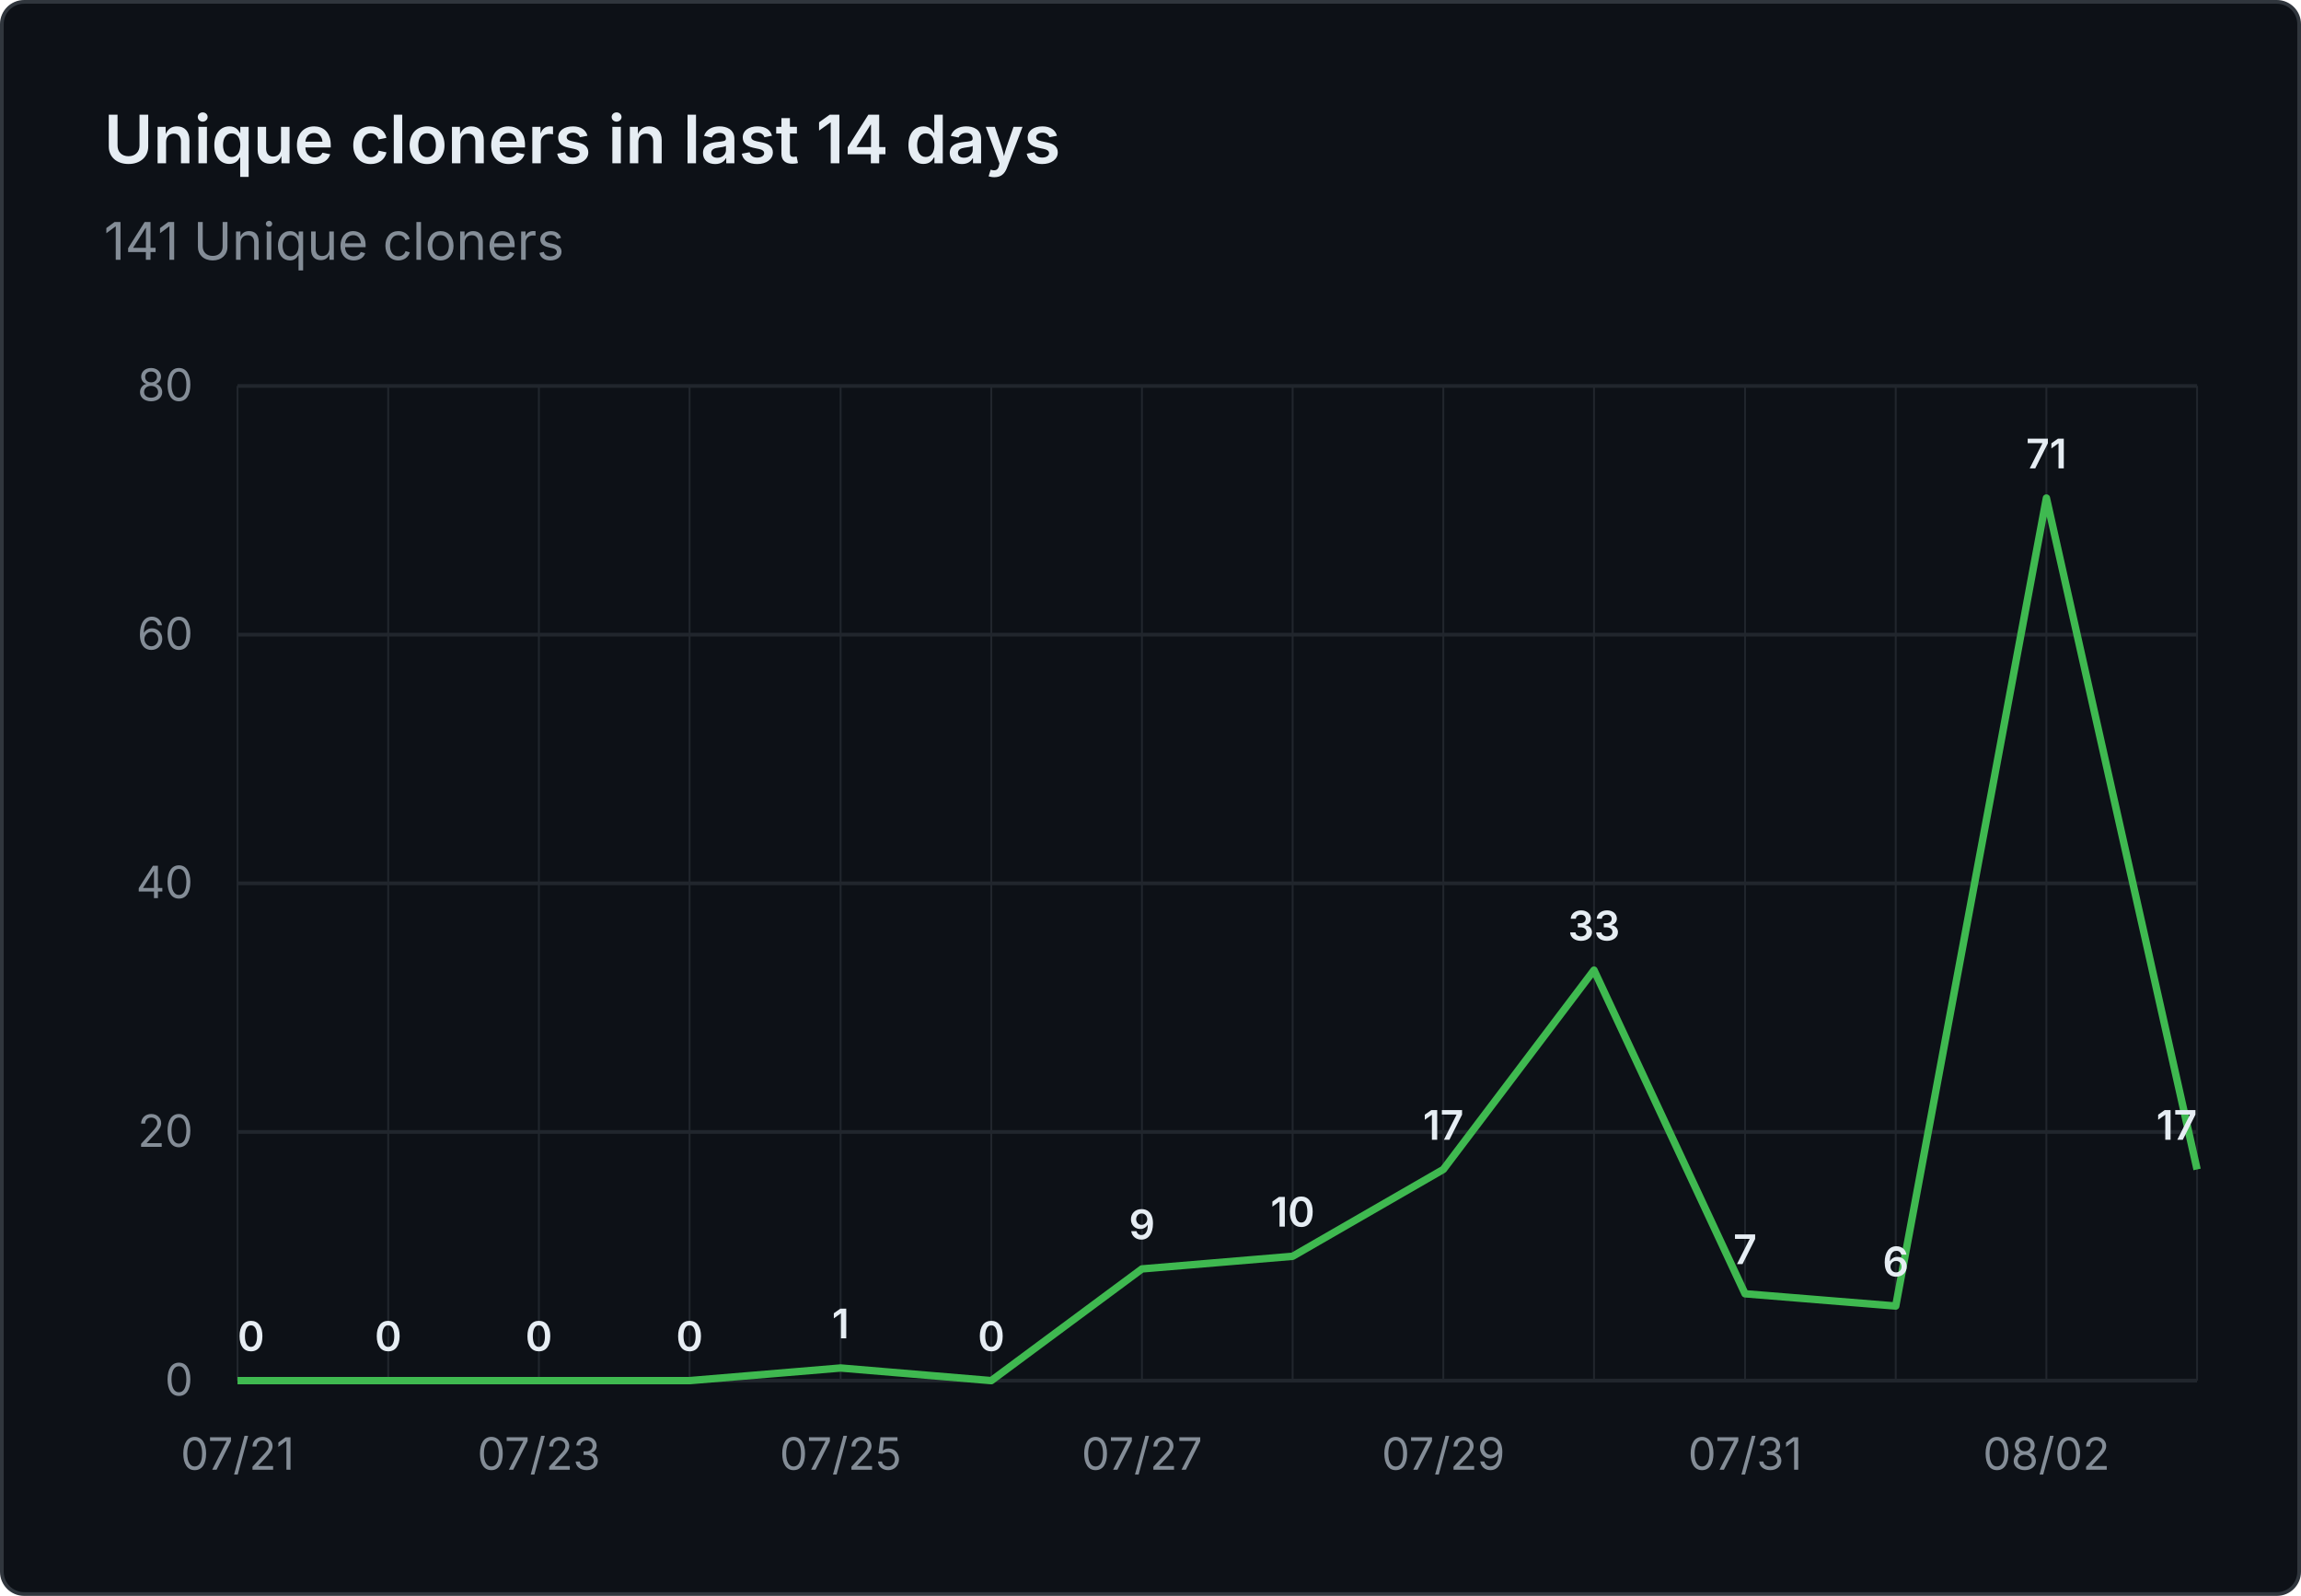
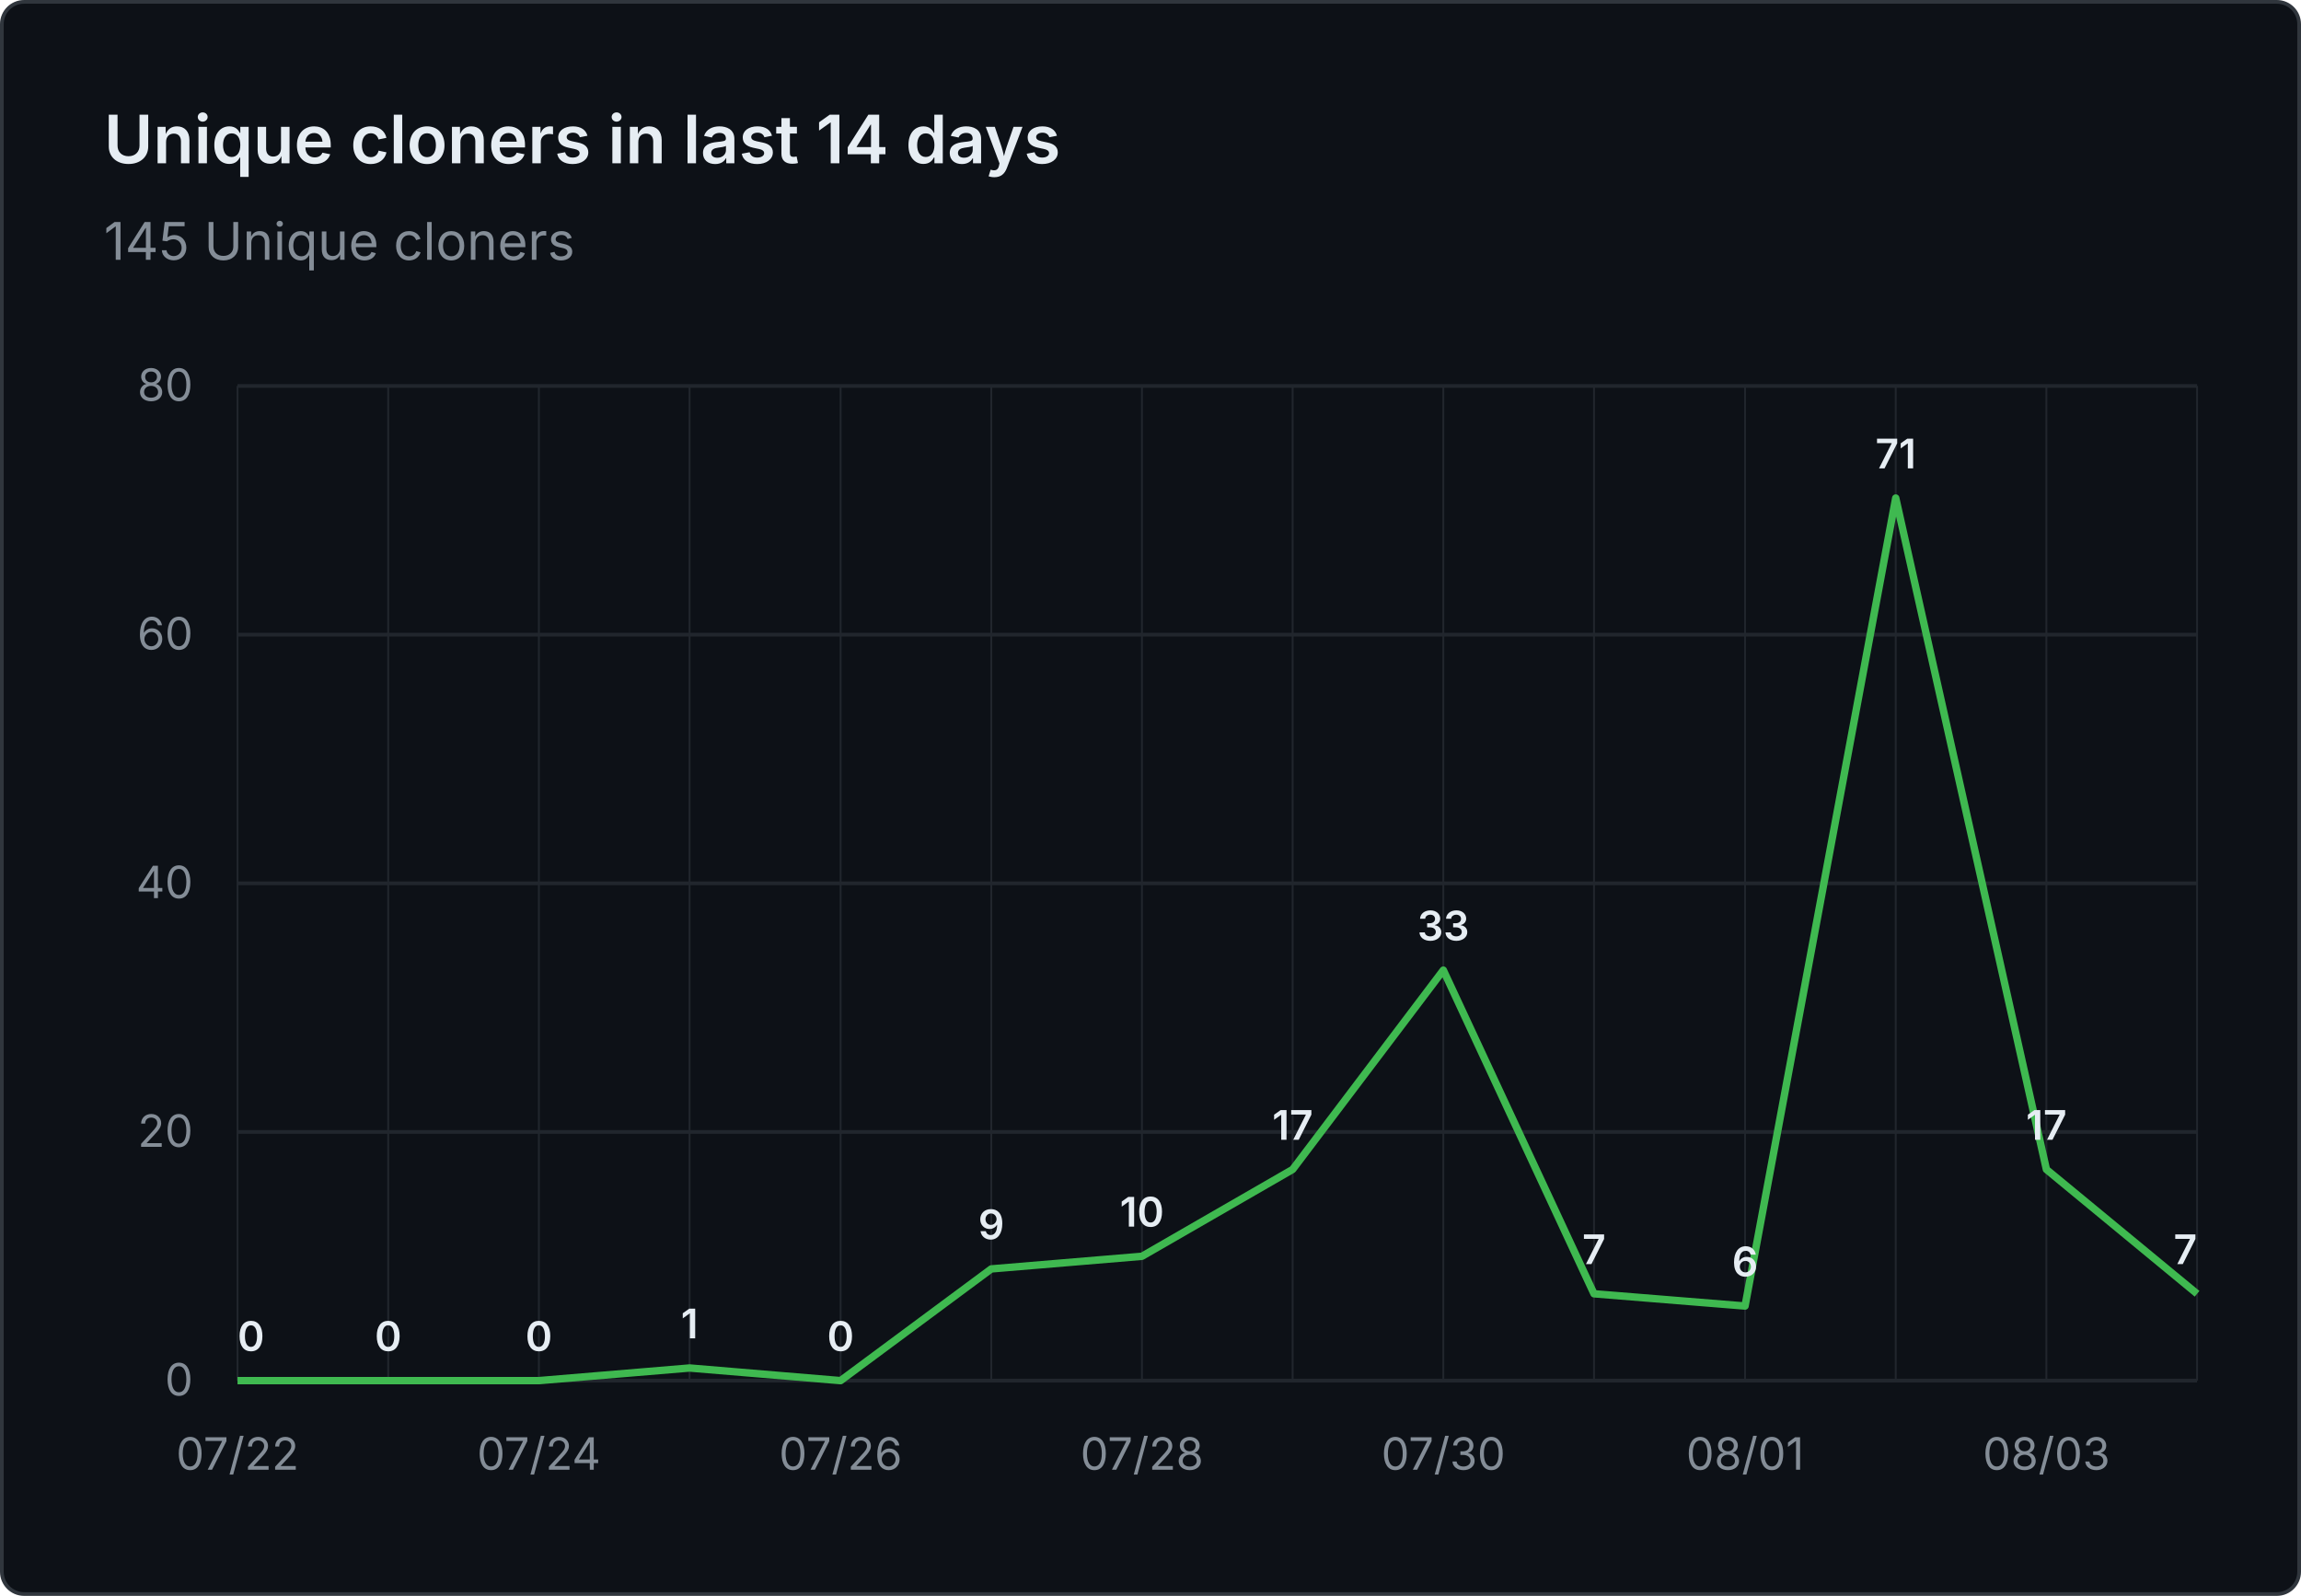
- <svg xmlns="http://www.w3.org/2000/svg" viewBox="0 0 620 430" width="620" height="430" role="img" aria-label="Unique cloners in last 14 days: 141 Unique cloners">
+ <svg xmlns="http://www.w3.org/2000/svg" viewBox="0 0 620 430" width="620" height="430" role="img" aria-label="Unique cloners in last 14 days: 145 Unique cloners">
  <rect x="0.5" y="0.5" width="619" height="429" fill="#0d1117" stroke="#30363d" rx="6" />
  <g font-family="system-ui, -apple-system, 'Segoe UI', sans-serif">
    <text x="28" y="44" fill="#e6edf3" font-size="18" font-weight="600">Unique cloners in last 14 days</text>
-     <text x="28" y="70" fill="#848d97" font-size="14">141 Unique cloners</text>
+     <text x="28" y="70" fill="#848d97" font-size="14">145 Unique cloners</text>
    <line x1="64" y1="372.0" x2="592" y2="372.0" stroke="#21262d" stroke-width="1" />
    <text x="52" y="376.0" text-anchor="end" fill="#848d97" font-size="12">0</text>
    <line x1="64" y1="305.0" x2="592" y2="305.0" stroke="#21262d" stroke-width="1" />
    <text x="52" y="309.0" text-anchor="end" fill="#848d97" font-size="12">20</text>
    <line x1="64" y1="238.0" x2="592" y2="238.0" stroke="#21262d" stroke-width="1" />
    <text x="52" y="242.0" text-anchor="end" fill="#848d97" font-size="12">40</text>
    <line x1="64" y1="171.0" x2="592" y2="171.0" stroke="#21262d" stroke-width="1" />
    <text x="52" y="175.0" text-anchor="end" fill="#848d97" font-size="12">60</text>
    <line x1="64" y1="104.0" x2="592" y2="104.0" stroke="#21262d" stroke-width="1" />
    <text x="52" y="108.0" text-anchor="end" fill="#848d97" font-size="12">80</text>
    <line x1="64.0" y1="104" x2="64.0" y2="372" stroke="#21262d" stroke-width="0.5" />
    <line x1="104.6" y1="104" x2="104.6" y2="372" stroke="#21262d" stroke-width="0.5" />
    <line x1="145.2" y1="104" x2="145.2" y2="372" stroke="#21262d" stroke-width="0.5" />
    <line x1="185.8" y1="104" x2="185.8" y2="372" stroke="#21262d" stroke-width="0.5" />
    <line x1="226.5" y1="104" x2="226.5" y2="372" stroke="#21262d" stroke-width="0.5" />
    <line x1="267.1" y1="104" x2="267.1" y2="372" stroke="#21262d" stroke-width="0.5" />
    <line x1="307.7" y1="104" x2="307.7" y2="372" stroke="#21262d" stroke-width="0.5" />
    <line x1="348.3" y1="104" x2="348.3" y2="372" stroke="#21262d" stroke-width="0.5" />
    <line x1="388.9" y1="104" x2="388.9" y2="372" stroke="#21262d" stroke-width="0.5" />
    <line x1="429.5" y1="104" x2="429.5" y2="372" stroke="#21262d" stroke-width="0.5" />
    <line x1="470.2" y1="104" x2="470.2" y2="372" stroke="#21262d" stroke-width="0.5" />
    <line x1="510.8" y1="104" x2="510.8" y2="372" stroke="#21262d" stroke-width="0.5" />
    <line x1="551.4" y1="104" x2="551.4" y2="372" stroke="#21262d" stroke-width="0.5" />
    <line x1="592.0" y1="104" x2="592.0" y2="372" stroke="#21262d" stroke-width="0.5" />
-     <text x="64.0" y="396" text-anchor="middle" fill="#848d97" font-size="12">07/21</text>
-     <text x="145.2" y="396" text-anchor="middle" fill="#848d97" font-size="12">07/23</text>
-     <text x="226.5" y="396" text-anchor="middle" fill="#848d97" font-size="12">07/25</text>
-     <text x="307.7" y="396" text-anchor="middle" fill="#848d97" font-size="12">07/27</text>
-     <text x="388.9" y="396" text-anchor="middle" fill="#848d97" font-size="12">07/29</text>
-     <text x="470.2" y="396" text-anchor="middle" fill="#848d97" font-size="12">07/31</text>
-     <text x="551.4" y="396" text-anchor="middle" fill="#848d97" font-size="12">08/02</text>
-     <path d="M 64.0 372.0 L 104.6 372.0 L 145.2 372.0 L 185.8 372.0 L 226.5 368.6 L 267.1 372.0 L 307.7 341.9 L 348.3 338.5 L 388.9 315.1 L 429.5 261.4 L 470.2 348.6 L 510.8 351.9 L 551.4 134.2 L 592.0 315.1" fill="none" stroke="#3fb950" stroke-width="2" stroke-linejoin="round" />
+     <text x="64.0" y="396" text-anchor="middle" fill="#848d97" font-size="12">07/22</text>
+     <text x="145.2" y="396" text-anchor="middle" fill="#848d97" font-size="12">07/24</text>
+     <text x="226.5" y="396" text-anchor="middle" fill="#848d97" font-size="12">07/26</text>
+     <text x="307.7" y="396" text-anchor="middle" fill="#848d97" font-size="12">07/28</text>
+     <text x="388.9" y="396" text-anchor="middle" fill="#848d97" font-size="12">07/30</text>
+     <text x="470.2" y="396" text-anchor="middle" fill="#848d97" font-size="12">08/01</text>
+     <text x="551.4" y="396" text-anchor="middle" fill="#848d97" font-size="12">08/03</text>
+     <path d="M 64.0 372.0 L 104.6 372.0 L 145.2 372.0 L 185.8 368.6 L 226.5 372.0 L 267.1 341.9 L 307.7 338.5 L 348.3 315.1 L 388.9 261.4 L 429.5 348.6 L 470.2 351.9 L 510.8 134.2 L 551.4 315.1 L 592.0 348.6" fill="none" stroke="#3fb950" stroke-width="2" stroke-linejoin="round" />
    <text x="64.0" y="364.0" text-anchor="start" fill="#e6edf3" font-size="11" font-weight="600">0</text>
    <text x="104.6" y="364.0" text-anchor="middle" fill="#e6edf3" font-size="11" font-weight="600">0</text>
    <text x="145.2" y="364.0" text-anchor="middle" fill="#e6edf3" font-size="11" font-weight="600">0</text>
-     <text x="185.8" y="364.0" text-anchor="middle" fill="#e6edf3" font-size="11" font-weight="600">0</text>
-     <text x="226.5" y="360.6" text-anchor="middle" fill="#e6edf3" font-size="11" font-weight="600">1</text>
-     <text x="267.1" y="364.0" text-anchor="middle" fill="#e6edf3" font-size="11" font-weight="600">0</text>
-     <text x="307.7" y="333.9" text-anchor="middle" fill="#e6edf3" font-size="11" font-weight="600">9</text>
-     <text x="348.3" y="330.5" text-anchor="middle" fill="#e6edf3" font-size="11" font-weight="600">10</text>
-     <text x="388.9" y="307.1" text-anchor="middle" fill="#e6edf3" font-size="11" font-weight="600">17</text>
-     <text x="429.5" y="253.4" text-anchor="middle" fill="#e6edf3" font-size="11" font-weight="600">33</text>
-     <text x="470.2" y="340.6" text-anchor="middle" fill="#e6edf3" font-size="11" font-weight="600">7</text>
-     <text x="510.8" y="343.9" text-anchor="middle" fill="#e6edf3" font-size="11" font-weight="600">6</text>
-     <text x="551.4" y="126.2" text-anchor="middle" fill="#e6edf3" font-size="11" font-weight="600">71</text>
-     <text x="592.0" y="307.1" text-anchor="end" fill="#e6edf3" font-size="11" font-weight="600">17</text>
+     <text x="185.8" y="360.6" text-anchor="middle" fill="#e6edf3" font-size="11" font-weight="600">1</text>
+     <text x="226.5" y="364.0" text-anchor="middle" fill="#e6edf3" font-size="11" font-weight="600">0</text>
+     <text x="267.1" y="333.9" text-anchor="middle" fill="#e6edf3" font-size="11" font-weight="600">9</text>
+     <text x="307.7" y="330.5" text-anchor="middle" fill="#e6edf3" font-size="11" font-weight="600">10</text>
+     <text x="348.3" y="307.1" text-anchor="middle" fill="#e6edf3" font-size="11" font-weight="600">17</text>
+     <text x="388.9" y="253.4" text-anchor="middle" fill="#e6edf3" font-size="11" font-weight="600">33</text>
+     <text x="429.5" y="340.6" text-anchor="middle" fill="#e6edf3" font-size="11" font-weight="600">7</text>
+     <text x="470.2" y="343.9" text-anchor="middle" fill="#e6edf3" font-size="11" font-weight="600">6</text>
+     <text x="510.8" y="126.2" text-anchor="middle" fill="#e6edf3" font-size="11" font-weight="600">71</text>
+     <text x="551.4" y="307.1" text-anchor="middle" fill="#e6edf3" font-size="11" font-weight="600">17</text>
+     <text x="592.0" y="340.6" text-anchor="end" fill="#e6edf3" font-size="11" font-weight="600">7</text>
  </g>
</svg>
